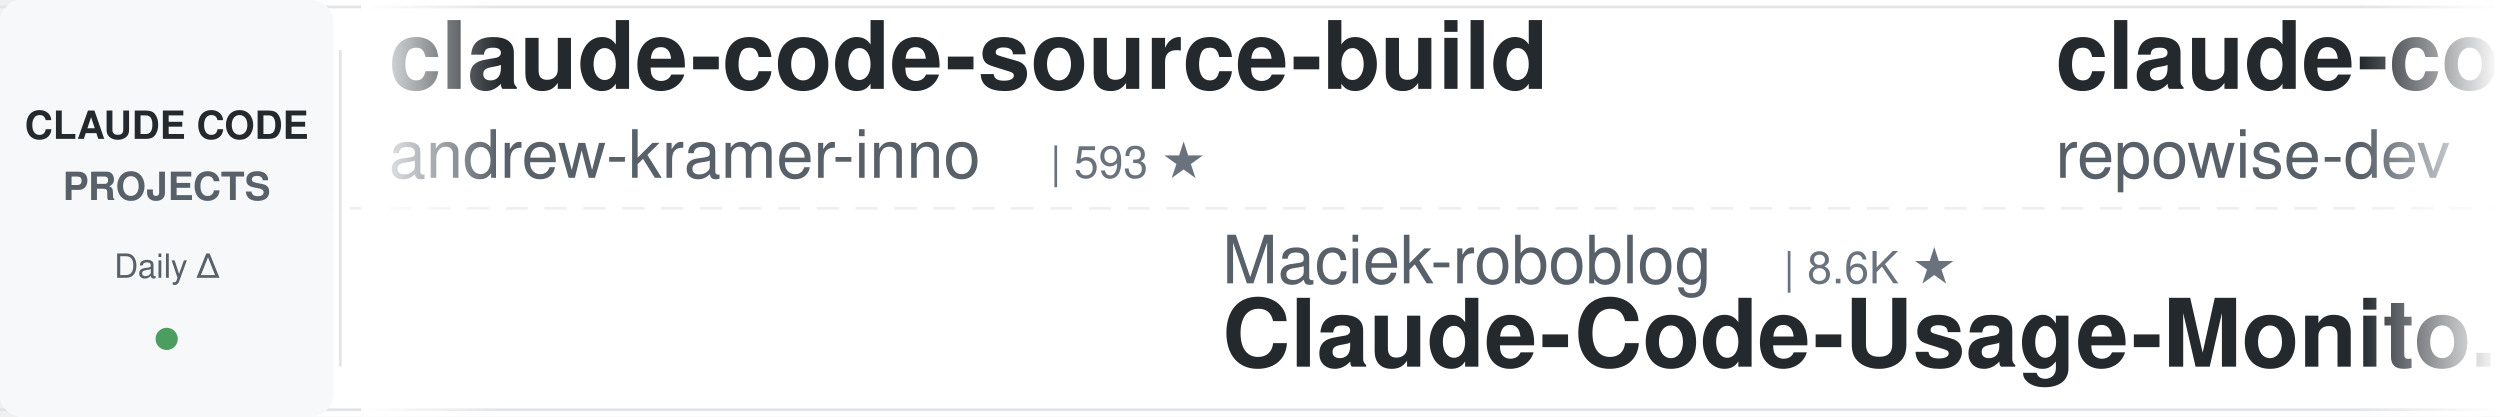
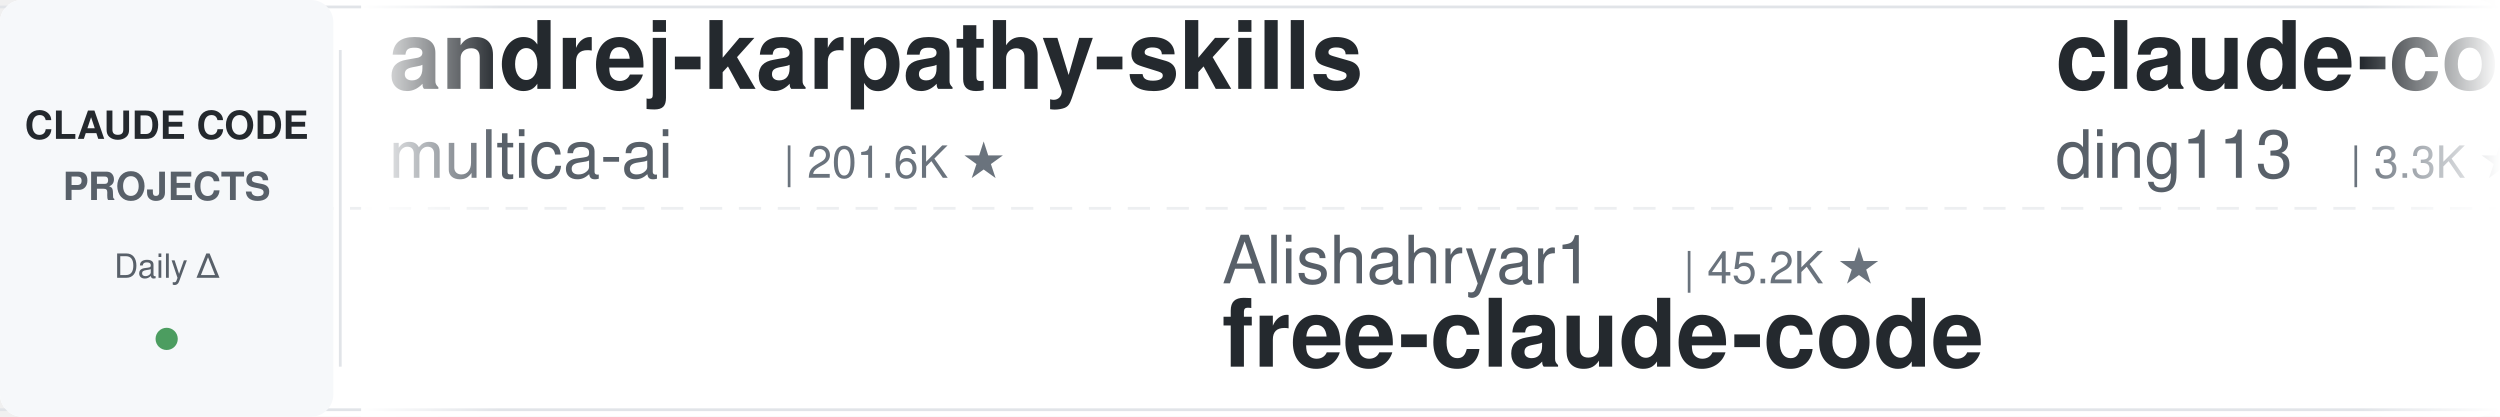
<svg xmlns="http://www.w3.org/2000/svg" width="900" height="150">
  <defs>
    <linearGradient id="leftFade" x1="0%" y1="0%" x2="100%" y2="0%">
      <stop offset="0%" style="stop-color:#ffffff;stop-opacity:1" />
      <stop offset="100%" style="stop-color:#ffffff;stop-opacity:0" />
    </linearGradient>
    <linearGradient id="rightFade" x1="0%" y1="0%" x2="100%" y2="0%">
      <stop offset="0%" style="stop-color:#ffffff;stop-opacity:0" />
      <stop offset="100%" style="stop-color:#ffffff;stop-opacity:1" />
    </linearGradient>
  </defs>
  <rect width="900" height="150" fill="#ffffff" rx="8" />
  <rect x="0" y="2" width="900" height="1" fill="#e1e4e8" />
  <rect x="0" y="147" width="900" height="1" fill="#e1e4e8" />
  <line x1="0" y1="75" x2="900" y2="75" stroke="#e1e4e8" stroke-width="1" stroke-dasharray="8 6" opacity="0.6" />
  <rect x="0" y="0" width="120" height="150" fill="#f6f8fa" rx="8" />
  <text x="60" y="50" font-family="-apple-system, BlinkMacSystemFont, 'Segoe UI', Helvetica, Arial, sans-serif" font-size="14" font-weight="600" fill="#24292e" text-anchor="middle">CLAUDE CODE</text>
  <text x="60" y="72" font-family="-apple-system, BlinkMacSystemFont, 'Segoe UI', Helvetica, Arial, sans-serif" font-size="14" font-weight="600" fill="#586069" text-anchor="middle">PROJECTS</text>
  <text x="60" y="100" font-family="-apple-system, BlinkMacSystemFont, 'Segoe UI', Helvetica, Arial, sans-serif" font-size="12" font-weight="500" fill="#586069" text-anchor="middle">Daily Δ</text>
  <circle cx="60" cy="122" r="4" fill="#22863a" opacity="0.8" />
  <rect x="122" y="18" width="1" height="114" fill="#e1e4e8" />
  <clipPath id="tickerClip">
    <rect x="130" y="0" width="770" height="150" />
  </clipPath>
  <g clip-path="url(#tickerClip)">
    <g id="tickerItems">
      <animateTransform attributeName="transform" attributeType="XML" type="translate" from="0 0" to="-3000 0" dur="54s" repeatCount="indefinite" />
      <g transform="translate(0, 0)">
-         <text x="140" y="32" font-family="-apple-system, BlinkMacSystemFont, 'Segoe UI', Helvetica, Arial, sans-serif" font-size="34" font-weight="600" fill="#24292e">claude-code-source-build</text>
-         <text x="140" y="64" font-family="-apple-system, BlinkMacSystemFont, 'Segoe UI', Helvetica, Arial, sans-serif" font-size="24" font-weight="400" fill="#586069">andrew-kramer-inno</text>
-         <text x="378" y="64" font-family="-apple-system, BlinkMacSystemFont, 'Segoe UI', Helvetica, Arial, sans-serif" font-size="16" font-weight="500" fill="#6a737d">| 593 ★</text>
+         <text x="140" y="32" font-family="-apple-system, BlinkMacSystemFont, 'Segoe UI', Helvetica, Arial, sans-serif" font-size="34" font-weight="600" fill="#24292e">andrej-karpathy-skills</text>
+         <text x="140" y="64" font-family="-apple-system, BlinkMacSystemFont, 'Segoe UI', Helvetica, Arial, sans-serif" font-size="24" font-weight="400" fill="#586069">multica-ai</text>
+         <text x="282" y="64" font-family="-apple-system, BlinkMacSystemFont, 'Segoe UI', Helvetica, Arial, sans-serif" font-size="16" font-weight="500" fill="#6a737d">| 201.6K ★</text>
      </g>
      <g transform="translate(300, 0)">
-         <text x="140" y="102" font-family="-apple-system, BlinkMacSystemFont, 'Segoe UI', Helvetica, Arial, sans-serif" font-size="24" font-weight="400" fill="#586069">Maciek-roboblog</text>
-         <text x="342" y="102" font-family="-apple-system, BlinkMacSystemFont, 'Segoe UI', Helvetica, Arial, sans-serif" font-size="16" font-weight="500" fill="#6a737d">| 8.6K ★</text>
-         <text x="140" y="132" font-family="-apple-system, BlinkMacSystemFont, 'Segoe UI', Helvetica, Arial, sans-serif" font-size="34" font-weight="600" fill="#24292e">Claude-Code-Usage-Monito...</text>
+         <text x="140" y="102" font-family="-apple-system, BlinkMacSystemFont, 'Segoe UI', Helvetica, Arial, sans-serif" font-size="24" font-weight="400" fill="#586069">Alishahryar1</text>
+         <text x="306" y="102" font-family="-apple-system, BlinkMacSystemFont, 'Segoe UI', Helvetica, Arial, sans-serif" font-size="16" font-weight="500" fill="#6a737d">| 45.2K ★</text>
+         <text x="140" y="132" font-family="-apple-system, BlinkMacSystemFont, 'Segoe UI', Helvetica, Arial, sans-serif" font-size="34" font-weight="600" fill="#24292e">free-claude-code</text>
      </g>
      <g transform="translate(600, 0)">
-         <text x="140" y="32" font-family="-apple-system, BlinkMacSystemFont, 'Segoe UI', Helvetica, Arial, sans-serif" font-size="34" font-weight="600" fill="#24292e">claude-code-prompts</text>
-         <text x="140" y="64" font-family="-apple-system, BlinkMacSystemFont, 'Segoe UI', Helvetica, Arial, sans-serif" font-size="24" font-weight="400" fill="#586069">repowise-dev</text>
-         <text x="306" y="64" font-family="-apple-system, BlinkMacSystemFont, 'Segoe UI', Helvetica, Arial, sans-serif" font-size="16" font-weight="500" fill="#6a737d">| 1.2K ★</text>
+         <text x="140" y="32" font-family="-apple-system, BlinkMacSystemFont, 'Segoe UI', Helvetica, Arial, sans-serif" font-size="34" font-weight="600" fill="#24292e">claude-code-hub</text>
+         <text x="140" y="64" font-family="-apple-system, BlinkMacSystemFont, 'Segoe UI', Helvetica, Arial, sans-serif" font-size="24" font-weight="400" fill="#586069">ding113</text>
+         <text x="246" y="64" font-family="-apple-system, BlinkMacSystemFont, 'Segoe UI', Helvetica, Arial, sans-serif" font-size="16" font-weight="500" fill="#6a737d">| 3.3K ★</text>
      </g>
      <g transform="translate(900, 0)">
-         <text x="140" y="102" font-family="-apple-system, BlinkMacSystemFont, 'Segoe UI', Helvetica, Arial, sans-serif" font-size="24" font-weight="400" fill="#586069">simonw</text>
-         <text x="234" y="102" font-family="-apple-system, BlinkMacSystemFont, 'Segoe UI', Helvetica, Arial, sans-serif" font-size="16" font-weight="500" fill="#6a737d">| 1.7K ★</text>
-         <text x="140" y="132" font-family="-apple-system, BlinkMacSystemFont, 'Segoe UI', Helvetica, Arial, sans-serif" font-size="34" font-weight="600" fill="#24292e">claude-code-transcripts</text>
+         <text x="140" y="102" font-family="-apple-system, BlinkMacSystemFont, 'Segoe UI', Helvetica, Arial, sans-serif" font-size="24" font-weight="400" fill="#586069">ChrisWiles</text>
+         <text x="282" y="102" font-family="-apple-system, BlinkMacSystemFont, 'Segoe UI', Helvetica, Arial, sans-serif" font-size="16" font-weight="500" fill="#6a737d">| 6.0K ★</text>
+         <text x="140" y="132" font-family="-apple-system, BlinkMacSystemFont, 'Segoe UI', Helvetica, Arial, sans-serif" font-size="34" font-weight="600" fill="#24292e">claude-code-showcase</text>
      </g>
      <g transform="translate(1200, 0)">
-         <text x="140" y="32" font-family="-apple-system, BlinkMacSystemFont, 'Segoe UI', Helvetica, Arial, sans-serif" font-size="34" font-weight="600" fill="#24292e">claude-code-telegram</text>
-         <text x="140" y="64" font-family="-apple-system, BlinkMacSystemFont, 'Segoe UI', Helvetica, Arial, sans-serif" font-size="24" font-weight="400" fill="#586069">RichardAtCT</text>
-         <text x="294" y="64" font-family="-apple-system, BlinkMacSystemFont, 'Segoe UI', Helvetica, Arial, sans-serif" font-size="16" font-weight="500" fill="#6a737d">| 2.8K ★</text>
+         <text x="140" y="32" font-family="-apple-system, BlinkMacSystemFont, 'Segoe UI', Helvetica, Arial, sans-serif" font-size="34" font-weight="600" fill="#24292e">claude-code-tudou</text>
+         <text x="140" y="64" font-family="-apple-system, BlinkMacSystemFont, 'Segoe UI', Helvetica, Arial, sans-serif" font-size="24" font-weight="400" fill="#586069">AICoderTudou</text>
+         <text x="306" y="64" font-family="-apple-system, BlinkMacSystemFont, 'Segoe UI', Helvetica, Arial, sans-serif" font-size="16" font-weight="500" fill="#6a737d">| 497 ★</text>
      </g>
      <g transform="translate(1500, 0)">
-         <text x="140" y="102" font-family="-apple-system, BlinkMacSystemFont, 'Segoe UI', Helvetica, Arial, sans-serif" font-size="24" font-weight="400" fill="#586069">anthropics</text>
-         <text x="282" y="102" font-family="-apple-system, BlinkMacSystemFont, 'Segoe UI', Helvetica, Arial, sans-serif" font-size="16" font-weight="500" fill="#6a737d">| 5.8K ★</text>
-         <text x="140" y="132" font-family="-apple-system, BlinkMacSystemFont, 'Segoe UI', Helvetica, Arial, sans-serif" font-size="34" font-weight="600" fill="#24292e">claude-code-security-rev...</text>
+         <text x="140" y="102" font-family="-apple-system, BlinkMacSystemFont, 'Segoe UI', Helvetica, Arial, sans-serif" font-size="24" font-weight="400" fill="#586069">ykdojo</text>
+         <text x="234" y="102" font-family="-apple-system, BlinkMacSystemFont, 'Segoe UI', Helvetica, Arial, sans-serif" font-size="16" font-weight="500" fill="#6a737d">| 9.6K ★</text>
+         <text x="140" y="132" font-family="-apple-system, BlinkMacSystemFont, 'Segoe UI', Helvetica, Arial, sans-serif" font-size="34" font-weight="600" fill="#24292e">claude-code-tips</text>
      </g>
      <g transform="translate(1800, 0)">
-         <text x="140" y="32" font-family="-apple-system, BlinkMacSystemFont, 'Segoe UI', Helvetica, Arial, sans-serif" font-size="34" font-weight="600" fill="#24292e">claude-code-cli</text>
-         <text x="140" y="64" font-family="-apple-system, BlinkMacSystemFont, 'Segoe UI', Helvetica, Arial, sans-serif" font-size="24" font-weight="400" fill="#586069">huangserva</text>
-         <text x="282" y="64" font-family="-apple-system, BlinkMacSystemFont, 'Segoe UI', Helvetica, Arial, sans-serif" font-size="16" font-weight="500" fill="#6a737d">| 622 ★</text>
+         <text x="140" y="32" font-family="-apple-system, BlinkMacSystemFont, 'Segoe UI', Helvetica, Arial, sans-serif" font-size="34" font-weight="600" fill="#24292e">claude-code-harness</text>
+         <text x="140" y="64" font-family="-apple-system, BlinkMacSystemFont, 'Segoe UI', Helvetica, Arial, sans-serif" font-size="24" font-weight="400" fill="#586069">Chachamaru127</text>
+         <text x="318" y="64" font-family="-apple-system, BlinkMacSystemFont, 'Segoe UI', Helvetica, Arial, sans-serif" font-size="16" font-weight="500" fill="#6a737d">| 3.0K ★</text>
      </g>
      <g transform="translate(2100, 0)">
-         <text x="140" y="102" font-family="-apple-system, BlinkMacSystemFont, 'Segoe UI', Helvetica, Arial, sans-serif" font-size="24" font-weight="400" fill="#586069">lorryjovens-hub</text>
-         <text x="342" y="102" font-family="-apple-system, BlinkMacSystemFont, 'Segoe UI', Helvetica, Arial, sans-serif" font-size="16" font-weight="500" fill="#6a737d">| 1.7K ★</text>
-         <text x="140" y="132" font-family="-apple-system, BlinkMacSystemFont, 'Segoe UI', Helvetica, Arial, sans-serif" font-size="34" font-weight="600" fill="#24292e">claude-code-rust</text>
+         <text x="140" y="102" font-family="-apple-system, BlinkMacSystemFont, 'Segoe UI', Helvetica, Arial, sans-serif" font-size="24" font-weight="400" fill="#586069">AprilNEA</text>
+         <text x="258" y="102" font-family="-apple-system, BlinkMacSystemFont, 'Segoe UI', Helvetica, Arial, sans-serif" font-size="16" font-weight="500" fill="#6a737d">| 392 ★</text>
+         <text x="140" y="132" font-family="-apple-system, BlinkMacSystemFont, 'Segoe UI', Helvetica, Arial, sans-serif" font-size="34" font-weight="600" fill="#24292e">claude-code-source</text>
      </g>
      <g transform="translate(2400, 0)">
-         <text x="140" y="32" font-family="-apple-system, BlinkMacSystemFont, 'Segoe UI', Helvetica, Arial, sans-serif" font-size="34" font-weight="600" fill="#24292e">claude-code-source</text>
-         <text x="140" y="64" font-family="-apple-system, BlinkMacSystemFont, 'Segoe UI', Helvetica, Arial, sans-serif" font-size="24" font-weight="400" fill="#586069">AprilNEA</text>
-         <text x="258" y="64" font-family="-apple-system, BlinkMacSystemFont, 'Segoe UI', Helvetica, Arial, sans-serif" font-size="16" font-weight="500" fill="#6a737d">| 392 ★</text>
+         <text x="140" y="32" font-family="-apple-system, BlinkMacSystemFont, 'Segoe UI', Helvetica, Arial, sans-serif" font-size="34" font-weight="600" fill="#24292e">claude-code-rev</text>
+         <text x="140" y="64" font-family="-apple-system, BlinkMacSystemFont, 'Segoe UI', Helvetica, Arial, sans-serif" font-size="24" font-weight="400" fill="#586069">oboard</text>
+         <text x="234" y="64" font-family="-apple-system, BlinkMacSystemFont, 'Segoe UI', Helvetica, Arial, sans-serif" font-size="16" font-weight="500" fill="#6a737d">| 3.3K ★</text>
      </g>
      <g transform="translate(2700, 0)">
-         <text x="140" y="102" font-family="-apple-system, BlinkMacSystemFont, 'Segoe UI', Helvetica, Arial, sans-serif" font-size="24" font-weight="400" fill="#586069">jqueryscript</text>
-         <text x="306" y="102" font-family="-apple-system, BlinkMacSystemFont, 'Segoe UI', Helvetica, Arial, sans-serif" font-size="16" font-weight="500" fill="#6a737d">| 496 ★</text>
-         <text x="140" y="132" font-family="-apple-system, BlinkMacSystemFont, 'Segoe UI', Helvetica, Arial, sans-serif" font-size="34" font-weight="600" fill="#24292e">awesome-claude-code</text>
+         <text x="140" y="102" font-family="-apple-system, BlinkMacSystemFont, 'Segoe UI', Helvetica, Arial, sans-serif" font-size="24" font-weight="400" fill="#586069">Cranot</text>
+         <text x="234" y="102" font-family="-apple-system, BlinkMacSystemFont, 'Segoe UI', Helvetica, Arial, sans-serif" font-size="16" font-weight="500" fill="#6a737d">| 2.9K ★</text>
+         <text x="140" y="132" font-family="-apple-system, BlinkMacSystemFont, 'Segoe UI', Helvetica, Arial, sans-serif" font-size="34" font-weight="600" fill="#24292e">claude-code-guide</text>
      </g>
      <g transform="translate(3000, 0)">
-         <text x="140" y="32" font-family="-apple-system, BlinkMacSystemFont, 'Segoe UI', Helvetica, Arial, sans-serif" font-size="34" font-weight="600" fill="#24292e">claude-code-source-build</text>
-         <text x="140" y="64" font-family="-apple-system, BlinkMacSystemFont, 'Segoe UI', Helvetica, Arial, sans-serif" font-size="24" font-weight="400" fill="#586069">andrew-kramer-inno</text>
-         <text x="378" y="64" font-family="-apple-system, BlinkMacSystemFont, 'Segoe UI', Helvetica, Arial, sans-serif" font-size="16" font-weight="500" fill="#6a737d">| 593 ★</text>
+         <text x="140" y="32" font-family="-apple-system, BlinkMacSystemFont, 'Segoe UI', Helvetica, Arial, sans-serif" font-size="34" font-weight="600" fill="#24292e">andrej-karpathy-skills</text>
+         <text x="140" y="64" font-family="-apple-system, BlinkMacSystemFont, 'Segoe UI', Helvetica, Arial, sans-serif" font-size="24" font-weight="400" fill="#586069">multica-ai</text>
+         <text x="282" y="64" font-family="-apple-system, BlinkMacSystemFont, 'Segoe UI', Helvetica, Arial, sans-serif" font-size="16" font-weight="500" fill="#6a737d">| 201.6K ★</text>
      </g>
      <g transform="translate(3300, 0)">
-         <text x="140" y="102" font-family="-apple-system, BlinkMacSystemFont, 'Segoe UI', Helvetica, Arial, sans-serif" font-size="24" font-weight="400" fill="#586069">Maciek-roboblog</text>
-         <text x="342" y="102" font-family="-apple-system, BlinkMacSystemFont, 'Segoe UI', Helvetica, Arial, sans-serif" font-size="16" font-weight="500" fill="#6a737d">| 8.6K ★</text>
-         <text x="140" y="132" font-family="-apple-system, BlinkMacSystemFont, 'Segoe UI', Helvetica, Arial, sans-serif" font-size="34" font-weight="600" fill="#24292e">Claude-Code-Usage-Monito...</text>
+         <text x="140" y="102" font-family="-apple-system, BlinkMacSystemFont, 'Segoe UI', Helvetica, Arial, sans-serif" font-size="24" font-weight="400" fill="#586069">Alishahryar1</text>
+         <text x="306" y="102" font-family="-apple-system, BlinkMacSystemFont, 'Segoe UI', Helvetica, Arial, sans-serif" font-size="16" font-weight="500" fill="#6a737d">| 45.2K ★</text>
+         <text x="140" y="132" font-family="-apple-system, BlinkMacSystemFont, 'Segoe UI', Helvetica, Arial, sans-serif" font-size="34" font-weight="600" fill="#24292e">free-claude-code</text>
      </g>
      <g transform="translate(3600, 0)">
-         <text x="140" y="32" font-family="-apple-system, BlinkMacSystemFont, 'Segoe UI', Helvetica, Arial, sans-serif" font-size="34" font-weight="600" fill="#24292e">claude-code-prompts</text>
-         <text x="140" y="64" font-family="-apple-system, BlinkMacSystemFont, 'Segoe UI', Helvetica, Arial, sans-serif" font-size="24" font-weight="400" fill="#586069">repowise-dev</text>
-         <text x="306" y="64" font-family="-apple-system, BlinkMacSystemFont, 'Segoe UI', Helvetica, Arial, sans-serif" font-size="16" font-weight="500" fill="#6a737d">| 1.2K ★</text>
+         <text x="140" y="32" font-family="-apple-system, BlinkMacSystemFont, 'Segoe UI', Helvetica, Arial, sans-serif" font-size="34" font-weight="600" fill="#24292e">claude-code-hub</text>
+         <text x="140" y="64" font-family="-apple-system, BlinkMacSystemFont, 'Segoe UI', Helvetica, Arial, sans-serif" font-size="24" font-weight="400" fill="#586069">ding113</text>
+         <text x="246" y="64" font-family="-apple-system, BlinkMacSystemFont, 'Segoe UI', Helvetica, Arial, sans-serif" font-size="16" font-weight="500" fill="#6a737d">| 3.3K ★</text>
      </g>
      <g transform="translate(3900, 0)">
-         <text x="140" y="102" font-family="-apple-system, BlinkMacSystemFont, 'Segoe UI', Helvetica, Arial, sans-serif" font-size="24" font-weight="400" fill="#586069">simonw</text>
-         <text x="234" y="102" font-family="-apple-system, BlinkMacSystemFont, 'Segoe UI', Helvetica, Arial, sans-serif" font-size="16" font-weight="500" fill="#6a737d">| 1.7K ★</text>
-         <text x="140" y="132" font-family="-apple-system, BlinkMacSystemFont, 'Segoe UI', Helvetica, Arial, sans-serif" font-size="34" font-weight="600" fill="#24292e">claude-code-transcripts</text>
+         <text x="140" y="102" font-family="-apple-system, BlinkMacSystemFont, 'Segoe UI', Helvetica, Arial, sans-serif" font-size="24" font-weight="400" fill="#586069">ChrisWiles</text>
+         <text x="282" y="102" font-family="-apple-system, BlinkMacSystemFont, 'Segoe UI', Helvetica, Arial, sans-serif" font-size="16" font-weight="500" fill="#6a737d">| 6.0K ★</text>
+         <text x="140" y="132" font-family="-apple-system, BlinkMacSystemFont, 'Segoe UI', Helvetica, Arial, sans-serif" font-size="34" font-weight="600" fill="#24292e">claude-code-showcase</text>
      </g>
    </g>
  </g>
  <rect x="130" y="0" width="50" height="150" fill="url(#leftFade)" />
  <rect x="850" y="0" width="50" height="150" fill="url(#rightFade)" />
</svg>
